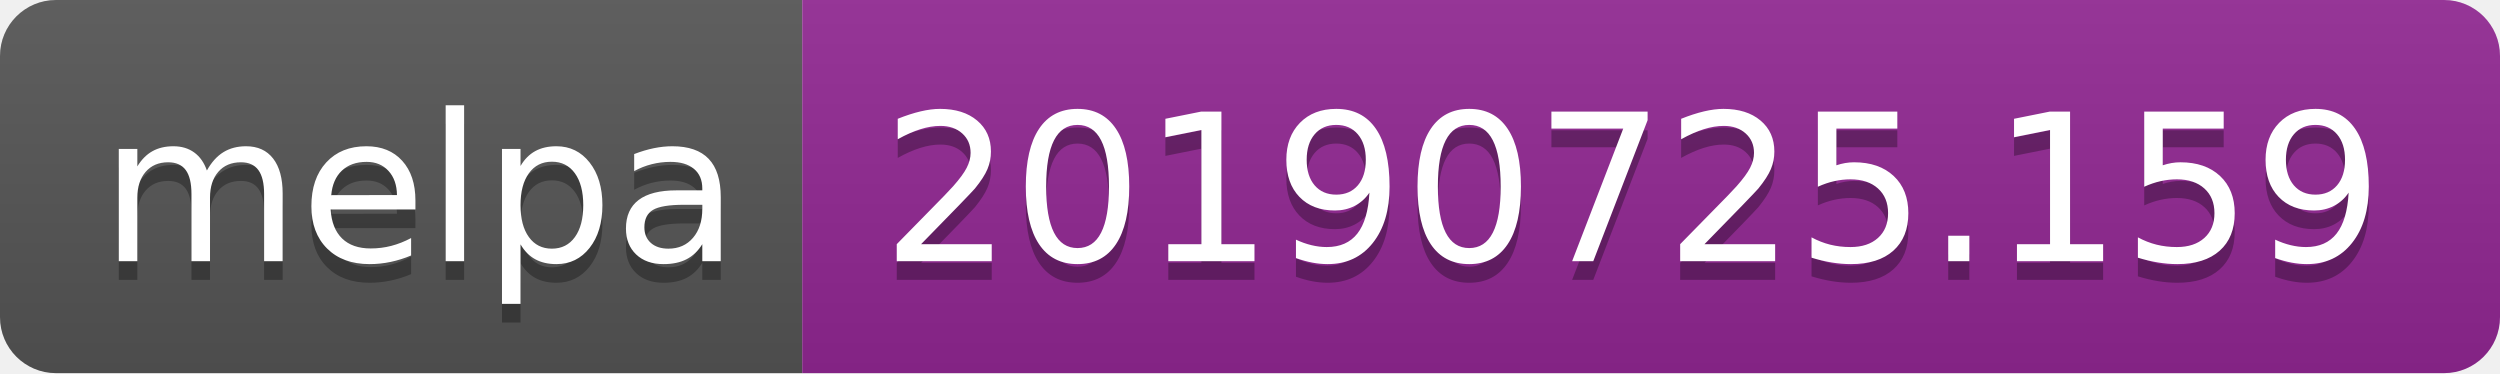
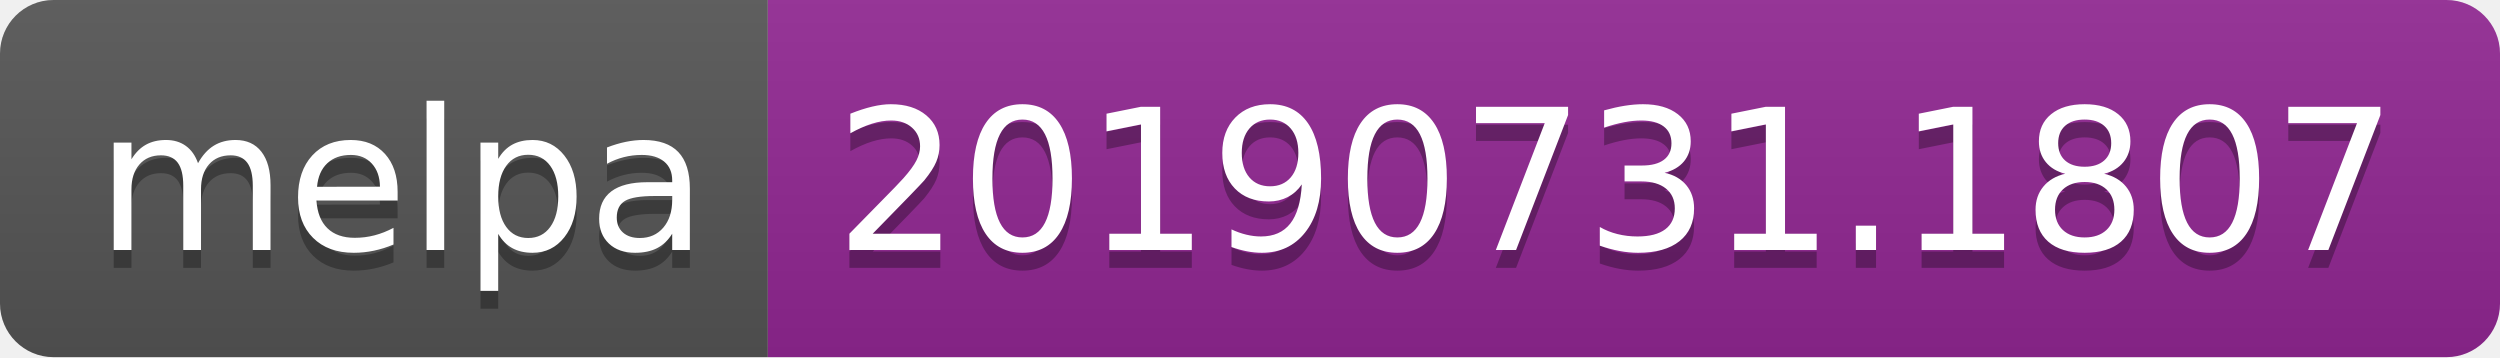
- <svg xmlns="http://www.w3.org/2000/svg" width="134" height="20">
+ <svg xmlns="http://www.w3.org/2000/svg" width="140" height="20">
  <linearGradient id="b" x2="0" y2="100%">
    <stop offset="0" stop-color="#bbb" stop-opacity=".1" />
    <stop offset="1" stop-opacity=".1" />
  </linearGradient>
  <clipPath id="a">
-     <rect width="134" height="20" rx="3" fill="#fff" />
+     <rect width="140" height="20" rx="3" fill="#fff" />
  </clipPath>
  <g clip-path="url(#a)">
    <path fill="#555" d="M0 0h43v20H0z" />
-     <path fill="#922793" d="M43 0h91v20H43z" />
-     <path fill="url(#b)" d="M0 0h134v20H0z" />
+     <path fill="#922793" d="M43 0h97v20H43z" />
+     <path fill="url(#b)" d="M0 0h140v20H0z" />
  </g>
  <g fill="#fff" text-anchor="middle" font-family="DejaVu Sans,Verdana,Geneva,sans-serif" font-size="110">
    <text x="225" y="150" fill="#010101" fill-opacity=".3" transform="scale(.1)" textLength="330">melpa</text>
    <text x="225" y="140" transform="scale(.1)" textLength="330">melpa</text>
-     <text x="875" y="150" fill="#010101" fill-opacity=".3" transform="scale(.1)" textLength="810">20190725.159</text>
-     <text x="875" y="140" transform="scale(.1)" textLength="810">20190725.159</text>
+     <text x="905" y="150" fill="#010101" fill-opacity=".3" transform="scale(.1)" textLength="870">20190731.1807</text>
+     <text x="905" y="140" transform="scale(.1)" textLength="870">20190731.1807</text>
  </g>
</svg>
